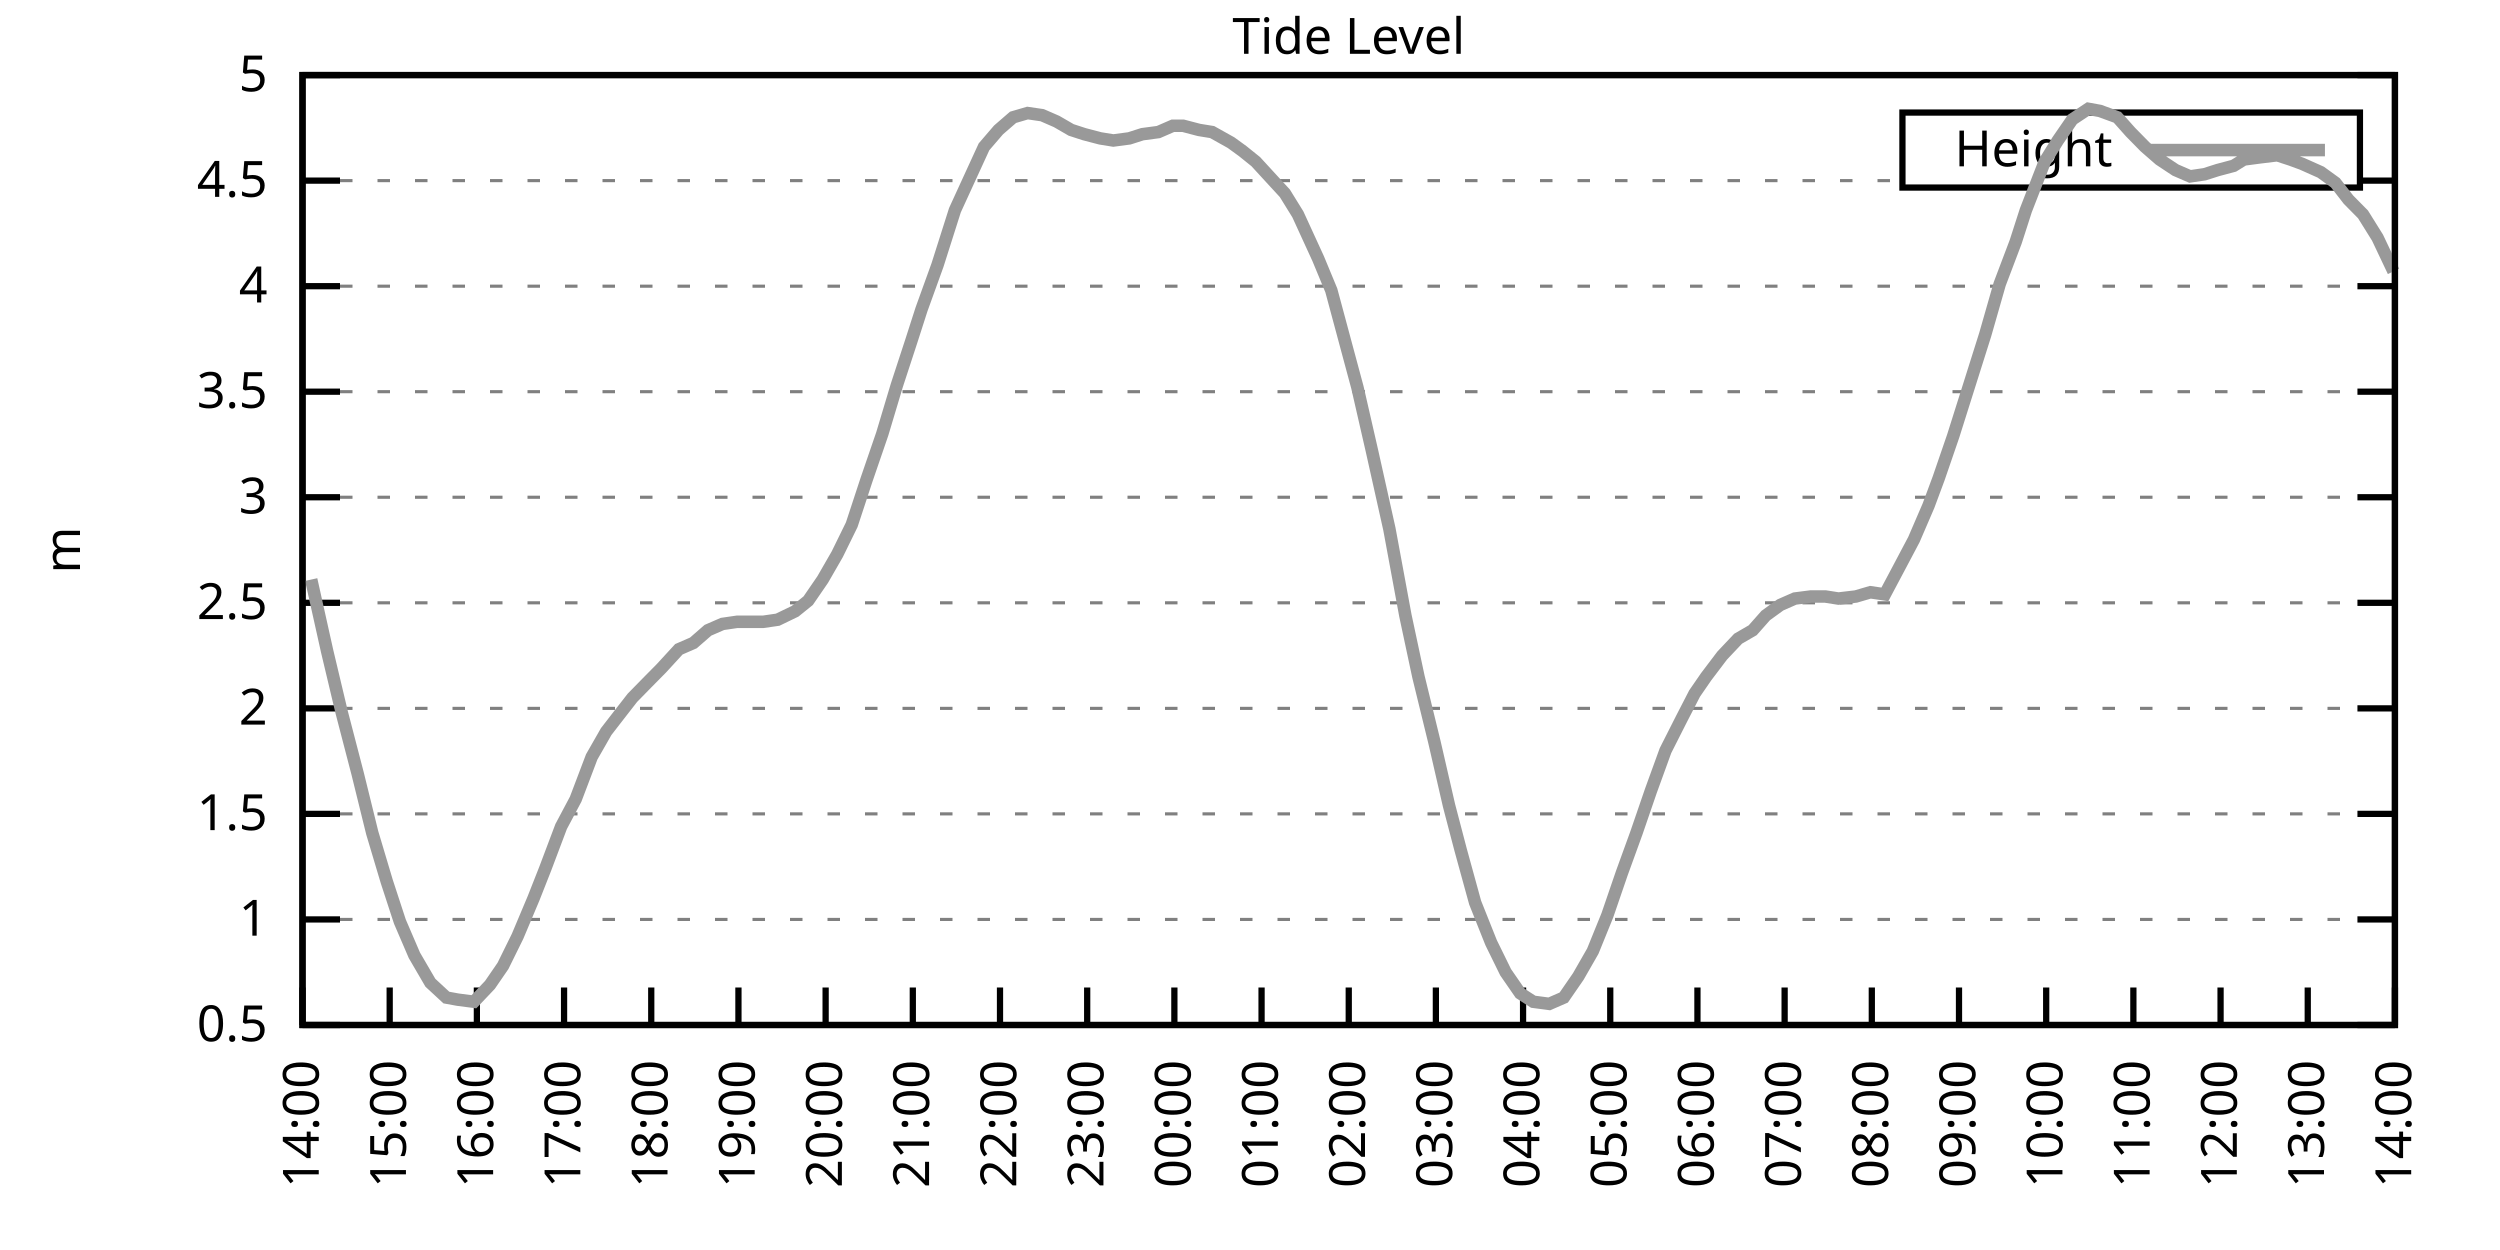
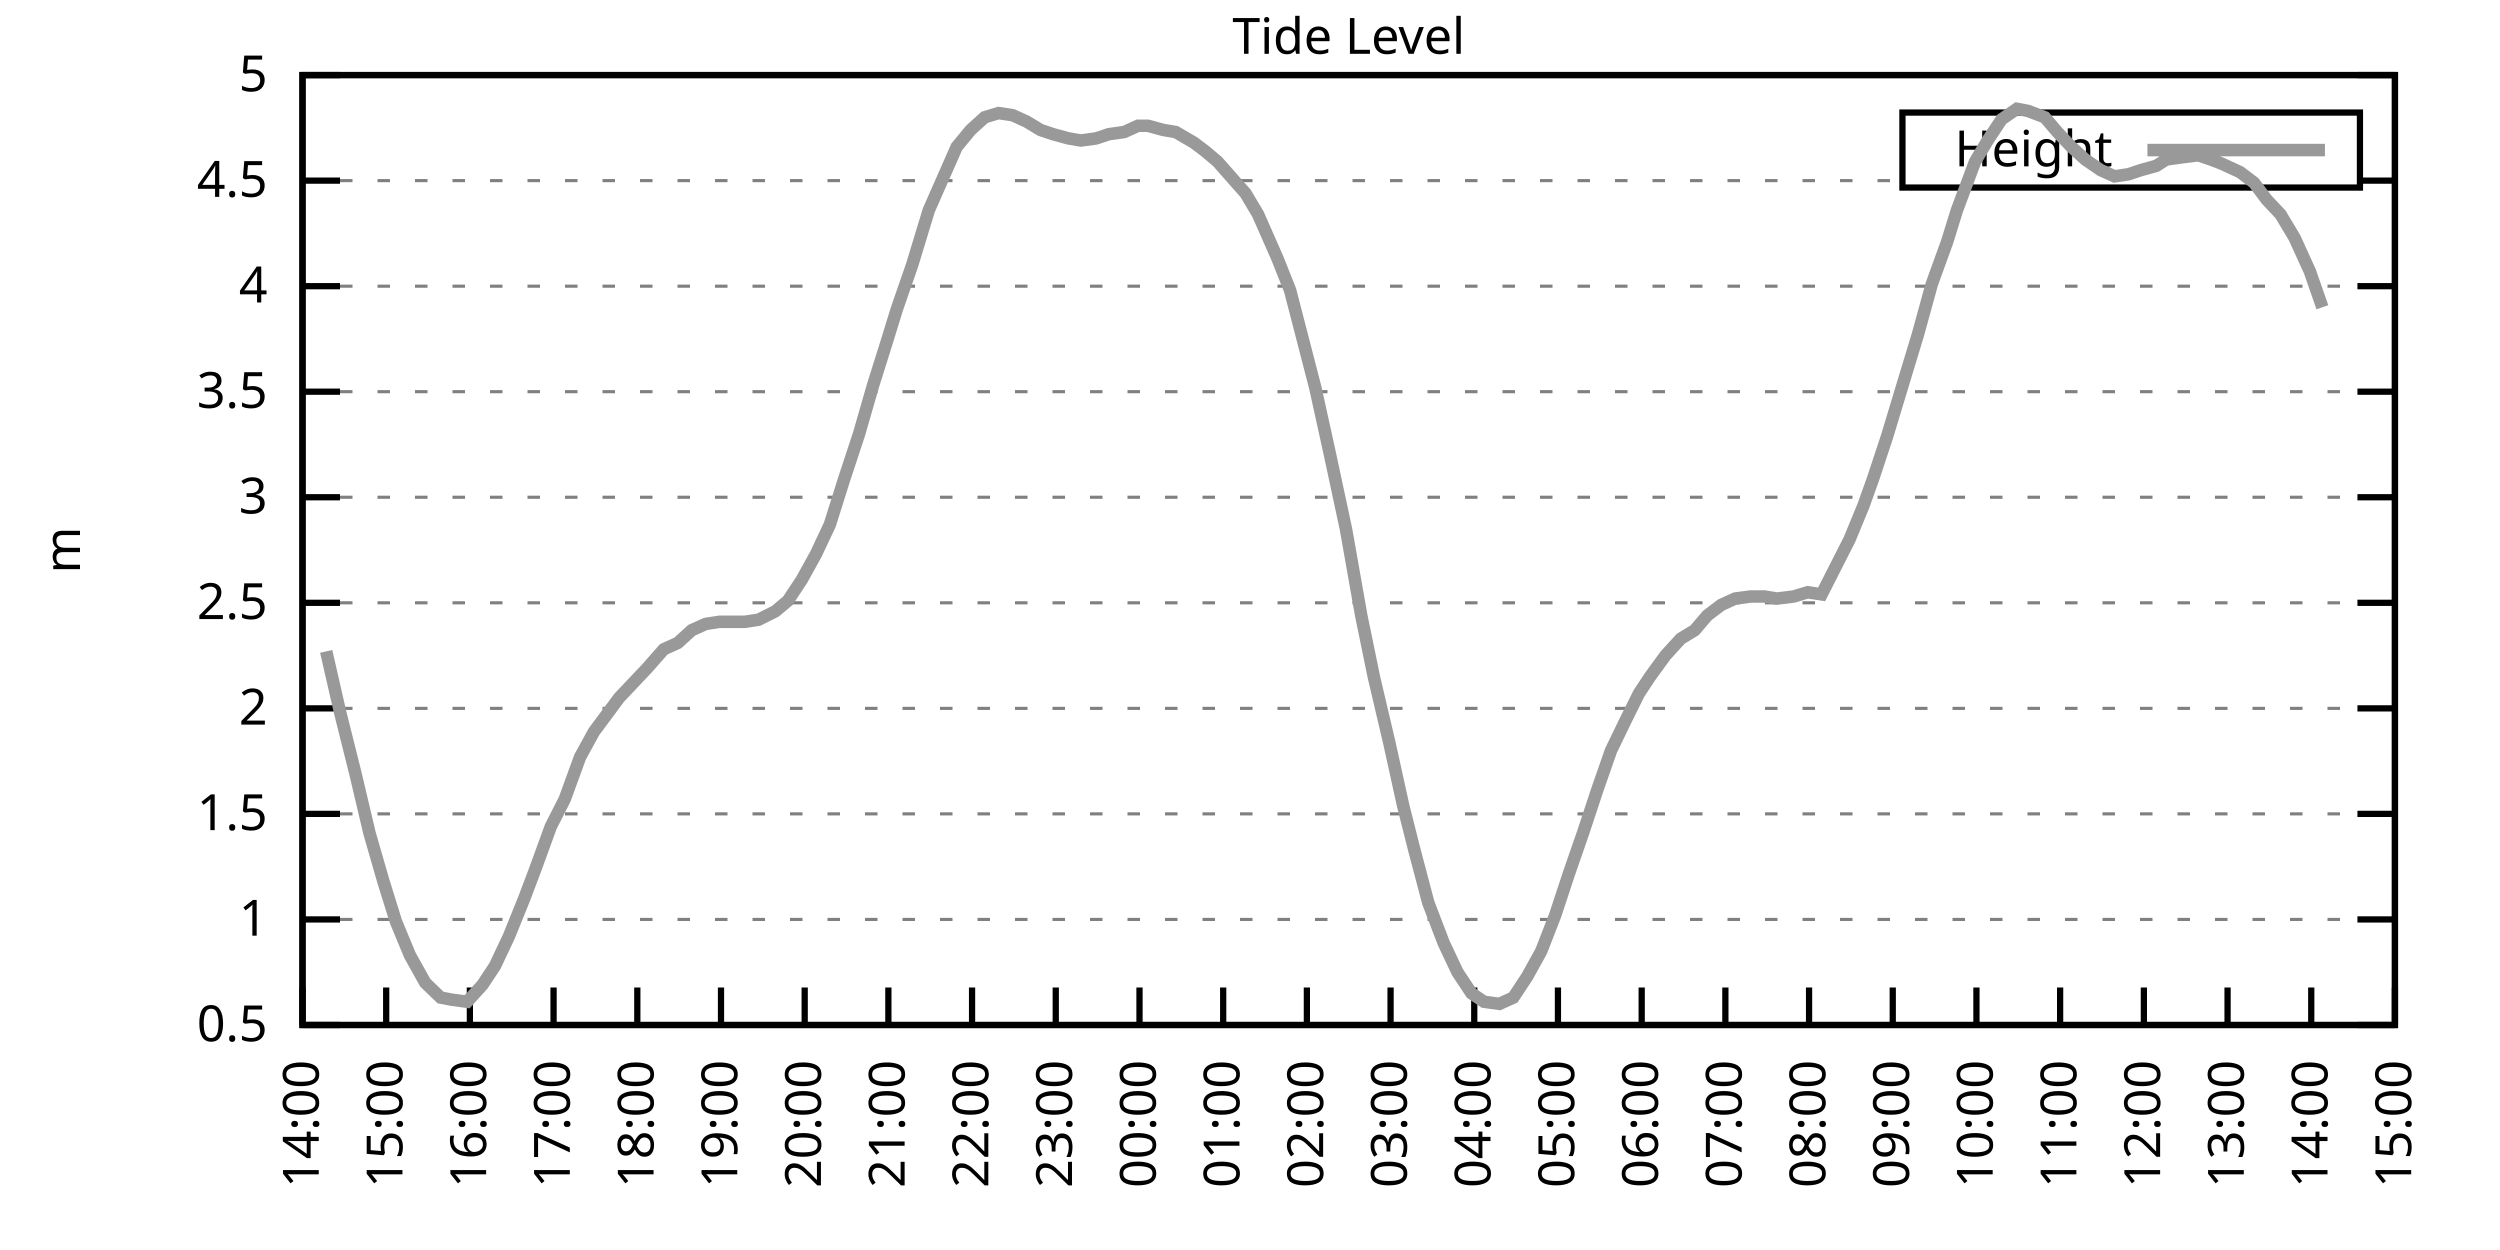
<svg xmlns="http://www.w3.org/2000/svg" xmlns:xlink="http://www.w3.org/1999/xlink" width="400" height="200" viewBox="0 0 400 200">
  <g id="gnuplot_canvas">
    <rect x="0" y="0" width="400" height="200" fill="none" />
    <defs>
      <circle id="gpDot" r="0.5" stroke-width="0.5" stroke="currentColor" />
      <path id="gpPt0" stroke-width="0.333" stroke="currentColor" d="M-1,0 h2 M0,-1 v2" />
      <path id="gpPt1" stroke-width="0.333" stroke="currentColor" d="M-1,-1 L1,1 M1,-1 L-1,1" />
      <path id="gpPt2" stroke-width="0.333" stroke="currentColor" d="M-1,0 L1,0 M0,-1 L0,1 M-1,-1 L1,1 M-1,1 L1,-1" />
      <rect id="gpPt3" stroke-width="0.333" stroke="currentColor" x="-1" y="-1" width="2" height="2" />
      <rect id="gpPt4" stroke-width="0.333" stroke="currentColor" fill="currentColor" x="-1" y="-1" width="2" height="2" />
      <circle id="gpPt5" stroke-width="0.333" stroke="currentColor" cx="0" cy="0" r="1" />
      <use xlink:href="#gpPt5" id="gpPt6" fill="currentColor" stroke="none" />
      <path id="gpPt7" stroke-width="0.333" stroke="currentColor" d="M0,-1.33 L-1.33,0.67 L1.33,0.67 z" />
      <use xlink:href="#gpPt7" id="gpPt8" fill="currentColor" stroke="none" />
      <use xlink:href="#gpPt7" id="gpPt9" stroke="currentColor" transform="rotate(180)" />
      <use xlink:href="#gpPt9" id="gpPt10" fill="currentColor" stroke="none" />
      <use xlink:href="#gpPt3" id="gpPt11" stroke="currentColor" transform="rotate(45)" />
      <use xlink:href="#gpPt11" id="gpPt12" fill="currentColor" stroke="none" />
      <path id="gpPt13" stroke-width="0.333" stroke="currentColor" d="M0,1.330 L1.265,0.411 L0.782,-1.067 L-0.782,-1.076 L-1.265,0.411 z" />
      <use xlink:href="#gpPt13" id="gpPt14" fill="currentColor" stroke="none" />
      <filter id="textbox" filterUnits="objectBoundingBox" x="0" y="0" height="1" width="1">
        <feFlood flood-color="white" flood-opacity="1" result="bgnd" />
        <feComposite in="SourceGraphic" in2="bgnd" operator="atop" />
      </filter>
      <filter id="greybox" filterUnits="objectBoundingBox" x="0" y="0" height="1" width="1">
        <feFlood flood-color="lightgrey" flood-opacity="1" result="grey" />
        <feComposite in="SourceGraphic" in2="grey" operator="atop" />
      </filter>
    </defs>
    <g fill="none" color="white" stroke="currentColor" stroke-width="1.00" stroke-linecap="butt" stroke-linejoin="miter">
</g>
    <g fill="none" color="black" stroke="currentColor" stroke-width="1.00" stroke-linecap="butt" stroke-linejoin="miter">
      <g stroke="none" shape-rendering="crispEdges">
        <polygon fill="rgb(255, 255, 255)" points="48.40,164.00 383.18,164.00 383.18,12.02 48.40,12.02 " />
      </g>
    </g>
    <g fill="none" color="black" stroke="currentColor" stroke-width="1.00" stroke-linecap="butt" stroke-linejoin="miter">
</g>
    <g fill="none" color="black" stroke="black" stroke-width="0.50" stroke-linecap="butt" stroke-linejoin="miter">
</g>
    <g fill="none" color="gray" stroke="currentColor" stroke-width="0.50" stroke-linecap="butt" stroke-linejoin="miter">
      <path stroke="gray" stroke-dasharray="2,4" class="gridline" d="M48.40,164.00 L383.19,164.00  " />
    </g>
    <g fill="none" color="gray" stroke="gray" stroke-width="1.00" stroke-linecap="butt" stroke-linejoin="miter">
</g>
    <g fill="none" color="black" stroke="currentColor" stroke-width="1.00" stroke-linecap="butt" stroke-linejoin="miter">
      <path stroke="black" d="M48.40,164.00 L54.40,164.00 M383.19,164.00 L377.19,164.00  " />
      <g transform="translate(42.80,166.60)" stroke="none" fill="black" font-family="Sans" font-size="8.00" text-anchor="end">
        <text>
          <tspan font-family="Sans"> 0.5</tspan>
        </text>
      </g>
    </g>
    <g fill="none" color="black" stroke="currentColor" stroke-width="1.00" stroke-linecap="butt" stroke-linejoin="miter">
</g>
    <g fill="none" color="black" stroke="black" stroke-width="0.50" stroke-linecap="butt" stroke-linejoin="miter">
</g>
    <g fill="none" color="gray" stroke="currentColor" stroke-width="0.50" stroke-linecap="butt" stroke-linejoin="miter">
      <path stroke="gray" stroke-dasharray="2,4" class="gridline" d="M48.40,147.11 L383.19,147.11  " />
    </g>
    <g fill="none" color="gray" stroke="gray" stroke-width="1.00" stroke-linecap="butt" stroke-linejoin="miter">
</g>
    <g fill="none" color="black" stroke="currentColor" stroke-width="1.00" stroke-linecap="butt" stroke-linejoin="miter">
      <path stroke="black" d="M48.40,147.11 L54.40,147.11 M383.19,147.11 L377.19,147.11  " />
      <g transform="translate(42.80,149.71)" stroke="none" fill="black" font-family="Sans" font-size="8.00" text-anchor="end">
        <text>
          <tspan font-family="Sans"> 1</tspan>
        </text>
      </g>
    </g>
    <g fill="none" color="black" stroke="currentColor" stroke-width="1.00" stroke-linecap="butt" stroke-linejoin="miter">
</g>
    <g fill="none" color="black" stroke="black" stroke-width="0.50" stroke-linecap="butt" stroke-linejoin="miter">
</g>
    <g fill="none" color="gray" stroke="currentColor" stroke-width="0.50" stroke-linecap="butt" stroke-linejoin="miter">
      <path stroke="gray" stroke-dasharray="2,4" class="gridline" d="M48.40,130.22 L383.19,130.22  " />
    </g>
    <g fill="none" color="gray" stroke="gray" stroke-width="1.00" stroke-linecap="butt" stroke-linejoin="miter">
</g>
    <g fill="none" color="black" stroke="currentColor" stroke-width="1.00" stroke-linecap="butt" stroke-linejoin="miter">
      <path stroke="black" d="M48.40,130.22 L54.40,130.22 M383.19,130.22 L377.19,130.22  " />
      <g transform="translate(42.80,132.82)" stroke="none" fill="black" font-family="Sans" font-size="8.00" text-anchor="end">
        <text>
          <tspan font-family="Sans"> 1.5</tspan>
        </text>
      </g>
    </g>
    <g fill="none" color="black" stroke="currentColor" stroke-width="1.00" stroke-linecap="butt" stroke-linejoin="miter">
</g>
    <g fill="none" color="black" stroke="black" stroke-width="0.50" stroke-linecap="butt" stroke-linejoin="miter">
</g>
    <g fill="none" color="gray" stroke="currentColor" stroke-width="0.50" stroke-linecap="butt" stroke-linejoin="miter">
      <path stroke="gray" stroke-dasharray="2,4" class="gridline" d="M48.40,113.34 L383.19,113.34  " />
    </g>
    <g fill="none" color="gray" stroke="gray" stroke-width="1.00" stroke-linecap="butt" stroke-linejoin="miter">
</g>
    <g fill="none" color="black" stroke="currentColor" stroke-width="1.00" stroke-linecap="butt" stroke-linejoin="miter">
      <path stroke="black" d="M48.40,113.34 L54.40,113.34 M383.19,113.34 L377.19,113.34  " />
      <g transform="translate(42.80,115.94)" stroke="none" fill="black" font-family="Sans" font-size="8.00" text-anchor="end">
        <text>
          <tspan font-family="Sans"> 2</tspan>
        </text>
      </g>
    </g>
    <g fill="none" color="black" stroke="currentColor" stroke-width="1.00" stroke-linecap="butt" stroke-linejoin="miter">
</g>
    <g fill="none" color="black" stroke="black" stroke-width="0.50" stroke-linecap="butt" stroke-linejoin="miter">
</g>
    <g fill="none" color="gray" stroke="currentColor" stroke-width="0.50" stroke-linecap="butt" stroke-linejoin="miter">
      <path stroke="gray" stroke-dasharray="2,4" class="gridline" d="M48.40,96.45 L383.19,96.45  " />
    </g>
    <g fill="none" color="gray" stroke="gray" stroke-width="1.00" stroke-linecap="butt" stroke-linejoin="miter">
</g>
    <g fill="none" color="black" stroke="currentColor" stroke-width="1.00" stroke-linecap="butt" stroke-linejoin="miter">
      <path stroke="black" d="M48.40,96.45 L54.40,96.45 M383.19,96.45 L377.19,96.45  " />
      <g transform="translate(42.80,99.05)" stroke="none" fill="black" font-family="Sans" font-size="8.00" text-anchor="end">
        <text>
          <tspan font-family="Sans"> 2.5</tspan>
        </text>
      </g>
    </g>
    <g fill="none" color="black" stroke="currentColor" stroke-width="1.00" stroke-linecap="butt" stroke-linejoin="miter">
</g>
    <g fill="none" color="black" stroke="black" stroke-width="0.50" stroke-linecap="butt" stroke-linejoin="miter">
</g>
    <g fill="none" color="gray" stroke="currentColor" stroke-width="0.50" stroke-linecap="butt" stroke-linejoin="miter">
      <path stroke="gray" stroke-dasharray="2,4" class="gridline" d="M48.40,79.56 L383.19,79.56  " />
    </g>
    <g fill="none" color="gray" stroke="gray" stroke-width="1.00" stroke-linecap="butt" stroke-linejoin="miter">
</g>
    <g fill="none" color="black" stroke="currentColor" stroke-width="1.00" stroke-linecap="butt" stroke-linejoin="miter">
      <path stroke="black" d="M48.40,79.56 L54.40,79.56 M383.19,79.56 L377.19,79.56  " />
      <g transform="translate(42.80,82.16)" stroke="none" fill="black" font-family="Sans" font-size="8.00" text-anchor="end">
        <text>
          <tspan font-family="Sans"> 3</tspan>
        </text>
      </g>
    </g>
    <g fill="none" color="black" stroke="currentColor" stroke-width="1.00" stroke-linecap="butt" stroke-linejoin="miter">
</g>
    <g fill="none" color="black" stroke="black" stroke-width="0.50" stroke-linecap="butt" stroke-linejoin="miter">
</g>
    <g fill="none" color="gray" stroke="currentColor" stroke-width="0.50" stroke-linecap="butt" stroke-linejoin="miter">
      <path stroke="gray" stroke-dasharray="2,4" class="gridline" d="M48.40,62.67 L383.19,62.67  " />
    </g>
    <g fill="none" color="gray" stroke="gray" stroke-width="1.00" stroke-linecap="butt" stroke-linejoin="miter">
</g>
    <g fill="none" color="black" stroke="currentColor" stroke-width="1.00" stroke-linecap="butt" stroke-linejoin="miter">
      <path stroke="black" d="M48.40,62.67 L54.40,62.67 M383.19,62.67 L377.19,62.67  " />
      <g transform="translate(42.80,65.27)" stroke="none" fill="black" font-family="Sans" font-size="8.00" text-anchor="end">
        <text>
          <tspan font-family="Sans"> 3.5</tspan>
        </text>
      </g>
    </g>
    <g fill="none" color="black" stroke="currentColor" stroke-width="1.00" stroke-linecap="butt" stroke-linejoin="miter">
</g>
    <g fill="none" color="black" stroke="black" stroke-width="0.50" stroke-linecap="butt" stroke-linejoin="miter">
</g>
    <g fill="none" color="gray" stroke="currentColor" stroke-width="0.50" stroke-linecap="butt" stroke-linejoin="miter">
      <path stroke="gray" stroke-dasharray="2,4" class="gridline" d="M48.40,45.79 L383.19,45.79  " />
    </g>
    <g fill="none" color="gray" stroke="gray" stroke-width="1.00" stroke-linecap="butt" stroke-linejoin="miter">
</g>
    <g fill="none" color="black" stroke="currentColor" stroke-width="1.00" stroke-linecap="butt" stroke-linejoin="miter">
      <path stroke="black" d="M48.40,45.79 L54.40,45.79 M383.19,45.79 L377.19,45.79  " />
      <g transform="translate(42.80,48.39)" stroke="none" fill="black" font-family="Sans" font-size="8.00" text-anchor="end">
        <text>
          <tspan font-family="Sans"> 4</tspan>
        </text>
      </g>
    </g>
    <g fill="none" color="black" stroke="currentColor" stroke-width="1.00" stroke-linecap="butt" stroke-linejoin="miter">
</g>
    <g fill="none" color="black" stroke="black" stroke-width="0.50" stroke-linecap="butt" stroke-linejoin="miter">
</g>
    <g fill="none" color="gray" stroke="currentColor" stroke-width="0.50" stroke-linecap="butt" stroke-linejoin="miter">
      <path stroke="gray" stroke-dasharray="2,4" class="gridline" d="M48.40,28.90 L304.39,28.90 M377.59,28.90 L383.19,28.90  " />
    </g>
    <g fill="none" color="gray" stroke="gray" stroke-width="1.00" stroke-linecap="butt" stroke-linejoin="miter">
</g>
    <g fill="none" color="black" stroke="currentColor" stroke-width="1.00" stroke-linecap="butt" stroke-linejoin="miter">
      <path stroke="black" d="M48.40,28.90 L54.40,28.90 M383.19,28.90 L377.19,28.90  " />
      <g transform="translate(42.80,31.50)" stroke="none" fill="black" font-family="Sans" font-size="8.00" text-anchor="end">
        <text>
          <tspan font-family="Sans"> 4.5</tspan>
        </text>
      </g>
    </g>
    <g fill="none" color="black" stroke="currentColor" stroke-width="1.00" stroke-linecap="butt" stroke-linejoin="miter">
</g>
    <g fill="none" color="black" stroke="black" stroke-width="0.50" stroke-linecap="butt" stroke-linejoin="miter">
</g>
    <g fill="none" color="gray" stroke="currentColor" stroke-width="0.50" stroke-linecap="butt" stroke-linejoin="miter">
      <path stroke="gray" stroke-dasharray="2,4" class="gridline" d="M48.40,12.01 L383.19,12.01  " />
    </g>
    <g fill="none" color="gray" stroke="gray" stroke-width="1.00" stroke-linecap="butt" stroke-linejoin="miter">
</g>
    <g fill="none" color="black" stroke="currentColor" stroke-width="1.00" stroke-linecap="butt" stroke-linejoin="miter">
      <path stroke="black" d="M48.40,12.01 L54.40,12.01 M383.19,12.01 L377.19,12.01  " />
      <g transform="translate(42.80,14.61)" stroke="none" fill="black" font-family="Sans" font-size="8.00" text-anchor="end">
        <text>
          <tspan font-family="Sans"> 5</tspan>
        </text>
      </g>
    </g>
    <g fill="none" color="black" stroke="currentColor" stroke-width="1.00" stroke-linecap="butt" stroke-linejoin="miter">
      <path stroke="black" d="M48.40,164.00 L48.40,158.00  " />
      <g transform="translate(51.00,169.60) rotate(270.00)" stroke="none" fill="black" font-family="Sans" font-size="8.00" text-anchor="end">
        <text>
          <tspan font-family="Sans">14:00</tspan>
        </text>
      </g>
    </g>
    <g fill="none" color="black" stroke="currentColor" stroke-width="1.00" stroke-linecap="butt" stroke-linejoin="miter">
-       <path stroke="black" d="M62.35,164.00 L62.35,158.00  " />
-       <g transform="translate(64.95,169.60) rotate(270.00)" stroke="none" fill="black" font-family="Sans" font-size="8.00" text-anchor="end">
+       <path stroke="black" d="M61.79,164.00 L61.79,158.00  " />
+       <g transform="translate(64.39,169.60) rotate(270.00)" stroke="none" fill="black" font-family="Sans" font-size="8.00" text-anchor="end">
        <text>
          <tspan font-family="Sans">15:00</tspan>
        </text>
      </g>
    </g>
    <g fill="none" color="black" stroke="currentColor" stroke-width="1.00" stroke-linecap="butt" stroke-linejoin="miter">
-       <path stroke="black" d="M76.30,164.00 L76.30,158.00  " />
-       <g transform="translate(78.90,169.60) rotate(270.00)" stroke="none" fill="black" font-family="Sans" font-size="8.00" text-anchor="end">
+       <path stroke="black" d="M75.18,164.00 L75.18,158.00  " />
+       <g transform="translate(77.78,169.60) rotate(270.00)" stroke="none" fill="black" font-family="Sans" font-size="8.00" text-anchor="end">
        <text>
          <tspan font-family="Sans">16:00</tspan>
        </text>
      </g>
    </g>
    <g fill="none" color="black" stroke="currentColor" stroke-width="1.00" stroke-linecap="butt" stroke-linejoin="miter">
-       <path stroke="black" d="M90.25,164.00 L90.25,158.00  " />
-       <g transform="translate(92.85,169.60) rotate(270.00)" stroke="none" fill="black" font-family="Sans" font-size="8.00" text-anchor="end">
+       <path stroke="black" d="M88.57,164.00 L88.57,158.00  " />
+       <g transform="translate(91.17,169.60) rotate(270.00)" stroke="none" fill="black" font-family="Sans" font-size="8.00" text-anchor="end">
        <text>
          <tspan font-family="Sans">17:00</tspan>
        </text>
      </g>
    </g>
    <g fill="none" color="black" stroke="currentColor" stroke-width="1.00" stroke-linecap="butt" stroke-linejoin="miter">
-       <path stroke="black" d="M104.20,164.00 L104.20,158.00  " />
-       <g transform="translate(106.80,169.60) rotate(270.00)" stroke="none" fill="black" font-family="Sans" font-size="8.00" text-anchor="end">
+       <path stroke="black" d="M101.97,164.00 L101.97,158.00  " />
+       <g transform="translate(104.57,169.60) rotate(270.00)" stroke="none" fill="black" font-family="Sans" font-size="8.00" text-anchor="end">
        <text>
          <tspan font-family="Sans">18:00</tspan>
        </text>
      </g>
    </g>
    <g fill="none" color="black" stroke="currentColor" stroke-width="1.00" stroke-linecap="butt" stroke-linejoin="miter">
-       <path stroke="black" d="M118.15,164.00 L118.15,158.00  " />
-       <g transform="translate(120.75,169.60) rotate(270.00)" stroke="none" fill="black" font-family="Sans" font-size="8.00" text-anchor="end">
+       <path stroke="black" d="M115.36,164.00 L115.36,158.00  " />
+       <g transform="translate(117.96,169.60) rotate(270.00)" stroke="none" fill="black" font-family="Sans" font-size="8.00" text-anchor="end">
        <text>
          <tspan font-family="Sans">19:00</tspan>
        </text>
      </g>
    </g>
    <g fill="none" color="black" stroke="currentColor" stroke-width="1.00" stroke-linecap="butt" stroke-linejoin="miter">
-       <path stroke="black" d="M132.10,164.00 L132.10,158.00  " />
-       <g transform="translate(134.70,169.60) rotate(270.00)" stroke="none" fill="black" font-family="Sans" font-size="8.00" text-anchor="end">
+       <path stroke="black" d="M128.75,164.00 L128.75,158.00  " />
+       <g transform="translate(131.35,169.60) rotate(270.00)" stroke="none" fill="black" font-family="Sans" font-size="8.00" text-anchor="end">
        <text>
          <tspan font-family="Sans">20:00</tspan>
        </text>
      </g>
    </g>
    <g fill="none" color="black" stroke="currentColor" stroke-width="1.00" stroke-linecap="butt" stroke-linejoin="miter">
-       <path stroke="black" d="M146.05,164.00 L146.05,158.00  " />
-       <g transform="translate(148.65,169.60) rotate(270.00)" stroke="none" fill="black" font-family="Sans" font-size="8.00" text-anchor="end">
+       <path stroke="black" d="M142.14,164.00 L142.14,158.00  " />
+       <g transform="translate(144.74,169.60) rotate(270.00)" stroke="none" fill="black" font-family="Sans" font-size="8.00" text-anchor="end">
        <text>
          <tspan font-family="Sans">21:00</tspan>
        </text>
      </g>
    </g>
    <g fill="none" color="black" stroke="currentColor" stroke-width="1.00" stroke-linecap="butt" stroke-linejoin="miter">
-       <path stroke="black" d="M160.00,164.00 L160.00,158.00  " />
-       <g transform="translate(162.60,169.60) rotate(270.00)" stroke="none" fill="black" font-family="Sans" font-size="8.00" text-anchor="end">
+       <path stroke="black" d="M155.53,164.00 L155.53,158.00  " />
+       <g transform="translate(158.13,169.60) rotate(270.00)" stroke="none" fill="black" font-family="Sans" font-size="8.00" text-anchor="end">
        <text>
          <tspan font-family="Sans">22:00</tspan>
        </text>
      </g>
    </g>
    <g fill="none" color="black" stroke="currentColor" stroke-width="1.00" stroke-linecap="butt" stroke-linejoin="miter">
-       <path stroke="black" d="M173.95,164.00 L173.95,158.00  " />
-       <g transform="translate(176.55,169.60) rotate(270.00)" stroke="none" fill="black" font-family="Sans" font-size="8.00" text-anchor="end">
+       <path stroke="black" d="M168.92,164.00 L168.92,158.00  " />
+       <g transform="translate(171.52,169.60) rotate(270.00)" stroke="none" fill="black" font-family="Sans" font-size="8.00" text-anchor="end">
        <text>
          <tspan font-family="Sans">23:00</tspan>
        </text>
      </g>
    </g>
    <g fill="none" color="black" stroke="currentColor" stroke-width="1.00" stroke-linecap="butt" stroke-linejoin="miter">
-       <path stroke="black" d="M187.90,164.00 L187.90,158.00  " />
-       <g transform="translate(190.50,169.60) rotate(270.00)" stroke="none" fill="black" font-family="Sans" font-size="8.00" text-anchor="end">
+       <path stroke="black" d="M182.32,164.00 L182.32,158.00  " />
+       <g transform="translate(184.92,169.60) rotate(270.00)" stroke="none" fill="black" font-family="Sans" font-size="8.00" text-anchor="end">
        <text>
          <tspan font-family="Sans">00:00</tspan>
        </text>
      </g>
    </g>
    <g fill="none" color="black" stroke="currentColor" stroke-width="1.00" stroke-linecap="butt" stroke-linejoin="miter">
-       <path stroke="black" d="M201.85,164.00 L201.85,158.00  " />
-       <g transform="translate(204.45,169.60) rotate(270.00)" stroke="none" fill="black" font-family="Sans" font-size="8.00" text-anchor="end">
+       <path stroke="black" d="M195.71,164.00 L195.71,158.00  " />
+       <g transform="translate(198.31,169.60) rotate(270.00)" stroke="none" fill="black" font-family="Sans" font-size="8.00" text-anchor="end">
        <text>
          <tspan font-family="Sans">01:00</tspan>
        </text>
      </g>
    </g>
    <g fill="none" color="black" stroke="currentColor" stroke-width="1.00" stroke-linecap="butt" stroke-linejoin="miter">
-       <path stroke="black" d="M215.80,164.00 L215.80,158.00  " />
-       <g transform="translate(218.40,169.60) rotate(270.00)" stroke="none" fill="black" font-family="Sans" font-size="8.00" text-anchor="end">
+       <path stroke="black" d="M209.10,164.00 L209.10,158.00  " />
+       <g transform="translate(211.70,169.60) rotate(270.00)" stroke="none" fill="black" font-family="Sans" font-size="8.00" text-anchor="end">
        <text>
          <tspan font-family="Sans">02:00</tspan>
        </text>
      </g>
    </g>
    <g fill="none" color="black" stroke="currentColor" stroke-width="1.00" stroke-linecap="butt" stroke-linejoin="miter">
-       <path stroke="black" d="M229.74,164.00 L229.74,158.00  " />
-       <g transform="translate(232.34,169.60) rotate(270.00)" stroke="none" fill="black" font-family="Sans" font-size="8.00" text-anchor="end">
+       <path stroke="black" d="M222.49,164.00 L222.49,158.00  " />
+       <g transform="translate(225.09,169.60) rotate(270.00)" stroke="none" fill="black" font-family="Sans" font-size="8.00" text-anchor="end">
        <text>
          <tspan font-family="Sans">03:00</tspan>
        </text>
      </g>
    </g>
    <g fill="none" color="black" stroke="currentColor" stroke-width="1.00" stroke-linecap="butt" stroke-linejoin="miter">
-       <path stroke="black" d="M243.69,164.00 L243.69,158.00  " />
-       <g transform="translate(246.29,169.60) rotate(270.00)" stroke="none" fill="black" font-family="Sans" font-size="8.00" text-anchor="end">
+       <path stroke="black" d="M235.88,164.00 L235.88,158.00  " />
+       <g transform="translate(238.48,169.60) rotate(270.00)" stroke="none" fill="black" font-family="Sans" font-size="8.00" text-anchor="end">
        <text>
          <tspan font-family="Sans">04:00</tspan>
        </text>
      </g>
    </g>
    <g fill="none" color="black" stroke="currentColor" stroke-width="1.00" stroke-linecap="butt" stroke-linejoin="miter">
-       <path stroke="black" d="M257.64,164.00 L257.64,158.00  " />
-       <g transform="translate(260.24,169.60) rotate(270.00)" stroke="none" fill="black" font-family="Sans" font-size="8.00" text-anchor="end">
+       <path stroke="black" d="M249.27,164.00 L249.27,158.00  " />
+       <g transform="translate(251.87,169.60) rotate(270.00)" stroke="none" fill="black" font-family="Sans" font-size="8.00" text-anchor="end">
        <text>
          <tspan font-family="Sans">05:00</tspan>
        </text>
      </g>
    </g>
    <g fill="none" color="black" stroke="currentColor" stroke-width="1.00" stroke-linecap="butt" stroke-linejoin="miter">
-       <path stroke="black" d="M271.59,164.00 L271.59,158.00  " />
-       <g transform="translate(274.19,169.60) rotate(270.00)" stroke="none" fill="black" font-family="Sans" font-size="8.00" text-anchor="end">
+       <path stroke="black" d="M262.67,164.00 L262.67,158.00  " />
+       <g transform="translate(265.27,169.60) rotate(270.00)" stroke="none" fill="black" font-family="Sans" font-size="8.00" text-anchor="end">
        <text>
          <tspan font-family="Sans">06:00</tspan>
        </text>
      </g>
    </g>
    <g fill="none" color="black" stroke="currentColor" stroke-width="1.00" stroke-linecap="butt" stroke-linejoin="miter">
-       <path stroke="black" d="M285.54,164.00 L285.54,158.00  " />
-       <g transform="translate(288.14,169.60) rotate(270.00)" stroke="none" fill="black" font-family="Sans" font-size="8.00" text-anchor="end">
+       <path stroke="black" d="M276.06,164.00 L276.06,158.00  " />
+       <g transform="translate(278.66,169.60) rotate(270.00)" stroke="none" fill="black" font-family="Sans" font-size="8.00" text-anchor="end">
        <text>
          <tspan font-family="Sans">07:00</tspan>
        </text>
      </g>
    </g>
    <g fill="none" color="black" stroke="currentColor" stroke-width="1.00" stroke-linecap="butt" stroke-linejoin="miter">
-       <path stroke="black" d="M299.49,164.00 L299.49,158.00  " />
-       <g transform="translate(302.09,169.60) rotate(270.00)" stroke="none" fill="black" font-family="Sans" font-size="8.00" text-anchor="end">
+       <path stroke="black" d="M289.45,164.00 L289.45,158.00  " />
+       <g transform="translate(292.05,169.60) rotate(270.00)" stroke="none" fill="black" font-family="Sans" font-size="8.00" text-anchor="end">
        <text>
          <tspan font-family="Sans">08:00</tspan>
        </text>
      </g>
    </g>
    <g fill="none" color="black" stroke="currentColor" stroke-width="1.00" stroke-linecap="butt" stroke-linejoin="miter">
-       <path stroke="black" d="M313.44,164.00 L313.44,158.00  " />
-       <g transform="translate(316.04,169.60) rotate(270.00)" stroke="none" fill="black" font-family="Sans" font-size="8.00" text-anchor="end">
+       <path stroke="black" d="M302.84,164.00 L302.84,158.00  " />
+       <g transform="translate(305.44,169.60) rotate(270.00)" stroke="none" fill="black" font-family="Sans" font-size="8.00" text-anchor="end">
        <text>
          <tspan font-family="Sans">09:00</tspan>
        </text>
      </g>
    </g>
    <g fill="none" color="black" stroke="currentColor" stroke-width="1.00" stroke-linecap="butt" stroke-linejoin="miter">
-       <path stroke="black" d="M327.39,164.00 L327.39,158.00  " />
-       <g transform="translate(329.99,169.60) rotate(270.00)" stroke="none" fill="black" font-family="Sans" font-size="8.00" text-anchor="end">
+       <path stroke="black" d="M316.23,164.00 L316.23,158.00  " />
+       <g transform="translate(318.83,169.60) rotate(270.00)" stroke="none" fill="black" font-family="Sans" font-size="8.00" text-anchor="end">
        <text>
          <tspan font-family="Sans">10:00</tspan>
        </text>
      </g>
    </g>
    <g fill="none" color="black" stroke="currentColor" stroke-width="1.00" stroke-linecap="butt" stroke-linejoin="miter">
-       <path stroke="black" d="M341.34,164.00 L341.34,158.00  " />
-       <g transform="translate(343.94,169.60) rotate(270.00)" stroke="none" fill="black" font-family="Sans" font-size="8.00" text-anchor="end">
+       <path stroke="black" d="M329.62,164.00 L329.62,158.00  " />
+       <g transform="translate(332.22,169.60) rotate(270.00)" stroke="none" fill="black" font-family="Sans" font-size="8.00" text-anchor="end">
        <text>
          <tspan font-family="Sans">11:00</tspan>
        </text>
      </g>
    </g>
    <g fill="none" color="black" stroke="currentColor" stroke-width="1.00" stroke-linecap="butt" stroke-linejoin="miter">
-       <path stroke="black" d="M355.29,164.00 L355.29,158.00  " />
-       <g transform="translate(357.89,169.60) rotate(270.00)" stroke="none" fill="black" font-family="Sans" font-size="8.00" text-anchor="end">
+       <path stroke="black" d="M343.02,164.00 L343.02,158.00  " />
+       <g transform="translate(345.62,169.60) rotate(270.00)" stroke="none" fill="black" font-family="Sans" font-size="8.00" text-anchor="end">
        <text>
          <tspan font-family="Sans">12:00</tspan>
        </text>
      </g>
    </g>
    <g fill="none" color="black" stroke="currentColor" stroke-width="1.00" stroke-linecap="butt" stroke-linejoin="miter">
-       <path stroke="black" d="M369.24,164.00 L369.24,158.00  " />
-       <g transform="translate(371.84,169.60) rotate(270.00)" stroke="none" fill="black" font-family="Sans" font-size="8.00" text-anchor="end">
+       <path stroke="black" d="M356.41,164.00 L356.41,158.00  " />
+       <g transform="translate(359.01,169.60) rotate(270.00)" stroke="none" fill="black" font-family="Sans" font-size="8.00" text-anchor="end">
        <text>
          <tspan font-family="Sans">13:00</tspan>
+         </text>
+       </g>
+     </g>
+     <g fill="none" color="black" stroke="currentColor" stroke-width="1.00" stroke-linecap="butt" stroke-linejoin="miter">
+       <path stroke="black" d="M369.80,164.00 L369.80,158.00  " />
+       <g transform="translate(372.40,169.60) rotate(270.00)" stroke="none" fill="black" font-family="Sans" font-size="8.00" text-anchor="end">
+         <text>
+           <tspan font-family="Sans">14:00</tspan>
        </text>
      </g>
    </g>
    <g fill="none" color="black" stroke="currentColor" stroke-width="1.00" stroke-linecap="butt" stroke-linejoin="miter">
      <path stroke="black" d="M383.19,164.00 L383.19,158.00  " />
      <g transform="translate(385.79,169.60) rotate(270.00)" stroke="none" fill="black" font-family="Sans" font-size="8.00" text-anchor="end">
        <text>
-           <tspan font-family="Sans">14:00</tspan>
+           <tspan font-family="Sans">15:00</tspan>
        </text>
      </g>
    </g>
    <g fill="none" color="black" stroke="currentColor" stroke-width="1.00" stroke-linecap="butt" stroke-linejoin="miter">
</g>
    <g fill="none" color="black" stroke="currentColor" stroke-width="1.00" stroke-linecap="butt" stroke-linejoin="miter">
      <path stroke="black" d="M48.40,12.01 L48.40,164.00 L383.19,164.00 L383.19,12.01 L48.40,12.01 Z  " />
    </g>
    <g fill="none" color="black" stroke="currentColor" stroke-width="1.00" stroke-linecap="butt" stroke-linejoin="miter">
</g>
    <g fill="none" color="black" stroke="currentColor" stroke-width="1.00" stroke-linecap="butt" stroke-linejoin="miter">
      <path stroke="black" d="M304.39,30.01 L304.39,18.01 L377.59,18.01 L377.59,30.01 L304.39,30.01 Z  " />
    </g>
    <g id="Tide_level_plot_1">
      <g fill="none" color="white" stroke="black" stroke-width="2.00" stroke-linecap="butt" stroke-linejoin="miter">
</g>
      <g fill="none" color="black" stroke="currentColor" stroke-width="2.00" stroke-linecap="butt" stroke-linejoin="miter">
        <g transform="translate(337.99,26.61)" stroke="none" fill="black" font-family="Sans" font-size="8.00" text-anchor="end">
          <text>
            <tspan font-family="Sans">Height</tspan>
          </text>
        </g>
      </g>
      <g fill="none" color="black" stroke="currentColor" stroke-width="2.00" stroke-linecap="butt" stroke-linejoin="miter">
-         <path stroke="rgb(153, 153, 153)" d="M343.59,24.01 L371.99,24.01 M49.79,92.73 L52.35,104.22 L54.68,114.01 L57.23,123.81 L59.56,133.26 L61.88,141.03   L63.98,147.45 L66.30,152.85 L68.86,157.24 L71.42,159.61 L73.28,159.95 L75.83,160.28 L78.39,157.58 L80.48,154.54   L82.81,149.81 L85.37,143.73 L87.23,139.01 L89.78,132.25 L92.11,127.86 L94.67,121.11 L96.99,117.05 L99.08,114.35   L101.18,111.65 L103.50,109.28 L105.83,106.92 L108.62,103.88 L110.94,102.87 L113.27,100.84 L115.59,99.83 L117.92,99.49   L119.78,99.49 L122.10,99.49 L124.43,99.15 L127.22,97.80 L129.31,96.11 L131.63,92.73 L133.96,88.68 L136.28,83.95   L138.61,76.86 L141.16,69.43 L143.49,61.66 L145.81,54.57 L147.44,49.50 L150.00,42.41 L152.79,33.63 L154.65,29.57   L157.44,23.49 L159.76,20.79 L162.09,18.77 L164.41,18.09 L166.74,18.43 L169.06,19.44 L171.39,20.79 L173.48,21.47   L176.04,22.14 L178.13,22.48 L180.69,22.14 L182.78,21.47 L185.34,21.13 L187.66,20.12 L189.29,20.12 L191.85,20.79   L193.94,21.13 L196.96,22.82 L198.82,24.17 L200.92,25.86 L203.71,28.90 L205.57,30.92 L207.66,34.30 L210.91,41.39   L213.01,46.46 L215.10,54.23 L217.19,62.00 L219.51,72.13 L222.30,84.63 L224.86,98.48 L226.95,108.27 L229.51,118.74   L231.84,128.87 L233.70,135.97 L236.02,144.41 L238.58,150.83 L240.90,155.56 L243.23,158.93 L245.32,160.28 L247.88,160.62   L250.20,159.61 L252.53,156.23 L254.85,152.18 L257.18,146.44 L259.50,139.68 L261.83,133.26 L264.15,126.51 L266.48,120.09   L269.04,115.03 L271.13,110.97 L272.99,108.27 L275.55,104.89 L278.10,102.19 L280.43,100.84 L282.52,98.48 L284.85,96.79   L287.17,95.77 L289.73,95.44 L292.05,95.44 L294.15,95.77 L296.94,95.44 L299.26,94.76 L301.58,95.10 L303.91,90.71   L306.23,86.32 L308.56,80.91 L310.19,76.52 L312.51,69.77 L315.07,61.66 L317.63,53.55 L319.95,45.45 L322.51,38.69   L324.14,33.63 L327.16,25.86 L329.25,22.48 L331.58,19.10 L334.13,17.41 L335.99,17.75 L338.78,18.77 L340.88,21.13   L343.20,23.49 L345.53,25.52 L348.08,27.21 L350.41,28.22 L352.73,27.88 L354.83,27.21 L357.38,26.53 L359.01,25.52   L361.57,25.18 L364.36,24.84 L366.45,25.52 L368.31,26.20 L371.33,27.55 L373.66,29.24 L375.75,31.94 L378.08,34.30   L380.40,38.02 L382.96,43.42  " />
+         <path stroke="rgb(153, 153, 153)" d="M343.59,24.01 L371.99,24.01 M52.19,104.22 L54.43,114.01 L56.88,123.81 L59.11,133.26 L61.35,141.03 L63.35,147.45   L65.59,152.85 L68.04,157.24 L70.50,159.61 L72.28,159.95 L74.74,160.28 L77.19,157.58 L79.20,154.54 L81.43,149.81   L83.89,143.73 L85.67,139.01 L88.13,132.25 L90.36,127.86 L92.82,121.11 L95.05,117.05 L97.06,114.35 L99.06,111.65   L101.30,109.28 L103.53,106.92 L106.21,103.88 L108.44,102.87 L110.67,100.84 L112.90,99.83 L115.13,99.49 L116.92,99.49   L119.15,99.49 L121.38,99.15 L124.06,97.80 L126.07,96.11 L128.30,92.73 L130.54,88.68 L132.77,83.95 L135.00,76.86   L137.45,69.43 L139.69,61.66 L141.92,54.57 L143.48,49.50 L145.94,42.41 L148.61,33.63 L150.40,29.57 L153.08,23.49   L155.31,20.79 L157.54,18.77 L159.77,18.09 L162.01,18.43 L164.24,19.44 L166.47,20.79 L168.48,21.47 L170.93,22.14   L172.94,22.48 L175.40,22.14 L177.41,21.47 L179.86,21.13 L182.09,20.12 L183.66,20.12 L186.11,20.79 L188.12,21.13   L191.02,22.82 L192.81,24.17 L194.81,25.86 L197.49,28.90 L199.28,30.92 L201.29,34.30 L204.41,41.39 L206.42,46.46   L208.43,54.23 L210.44,62.00 L212.67,72.13 L215.35,84.63 L217.80,98.48 L219.81,108.27 L222.27,118.74 L224.50,128.87   L226.29,135.97 L228.52,144.41 L230.97,150.83 L233.20,155.56 L235.44,158.93 L237.44,160.28 L239.90,160.62 L242.13,159.61   L244.36,156.23 L246.60,152.18 L248.83,146.44 L251.06,139.68 L253.29,133.26 L255.52,126.51 L257.76,120.09 L260.21,115.03   L262.22,110.97 L264.00,108.27 L266.46,104.89 L268.92,102.19 L271.15,100.84 L273.16,98.48 L275.39,96.79 L277.62,95.77   L280.07,95.44 L282.31,95.44 L284.32,95.77 L286.99,95.44 L289.23,94.76 L291.46,95.10 L293.69,90.71 L295.92,86.32   L298.15,80.91 L299.72,76.52 L301.95,69.77 L304.40,61.66 L306.86,53.55 L309.09,45.45 L311.54,38.69 L313.11,33.63   L316.01,25.86 L318.02,22.48 L320.25,19.10 L322.70,17.41 L324.49,17.75 L327.17,18.77 L329.18,21.13 L331.41,23.49   L333.64,25.52 L336.10,27.21 L338.33,28.22 L340.56,27.88 L342.57,27.21 L345.02,26.53 L346.59,25.52 L349.04,25.18   L351.72,24.84 L353.73,25.52 L355.51,26.20 L358.42,27.55 L360.65,29.24 L362.66,31.94 L364.89,34.30 L367.12,38.02   L369.58,43.42 L371.58,49.16  " />
      </g>
    </g>
    <g fill="none" color="black" stroke="currentColor" stroke-width="2.00" stroke-linecap="butt" stroke-linejoin="miter">
</g>
    <g fill="none" color="black" stroke="black" stroke-width="1.00" stroke-linecap="butt" stroke-linejoin="miter">
</g>
    <g fill="none" color="black" stroke="currentColor" stroke-width="1.00" stroke-linecap="butt" stroke-linejoin="miter">
      <path stroke="black" d="M48.40,12.01 L48.40,164.00 L383.19,164.00 L383.19,12.01 L48.40,12.01 Z  " />
      <g transform="translate(12.80,88.01) rotate(270.00)" stroke="none" fill="black" font-family="Sans" font-size="8.00" text-anchor="middle">
        <text>
          <tspan font-family="Sans">m</tspan>
        </text>
      </g>
    </g>
    <g fill="none" color="black" stroke="currentColor" stroke-width="1.00" stroke-linecap="butt" stroke-linejoin="miter">
</g>
    <g fill="none" color="black" stroke="currentColor" stroke-width="1.00" stroke-linecap="butt" stroke-linejoin="miter">
      <g transform="translate(215.79,8.61)" stroke="none" fill="black" font-family="Sans" font-size="8.00" text-anchor="middle">
        <text>
          <tspan font-family="Sans">Tide Level</tspan>
        </text>
      </g>
    </g>
    <g fill="none" color="black" stroke="currentColor" stroke-width="1.00" stroke-linecap="butt" stroke-linejoin="miter">
</g>
  </g>
</svg>
